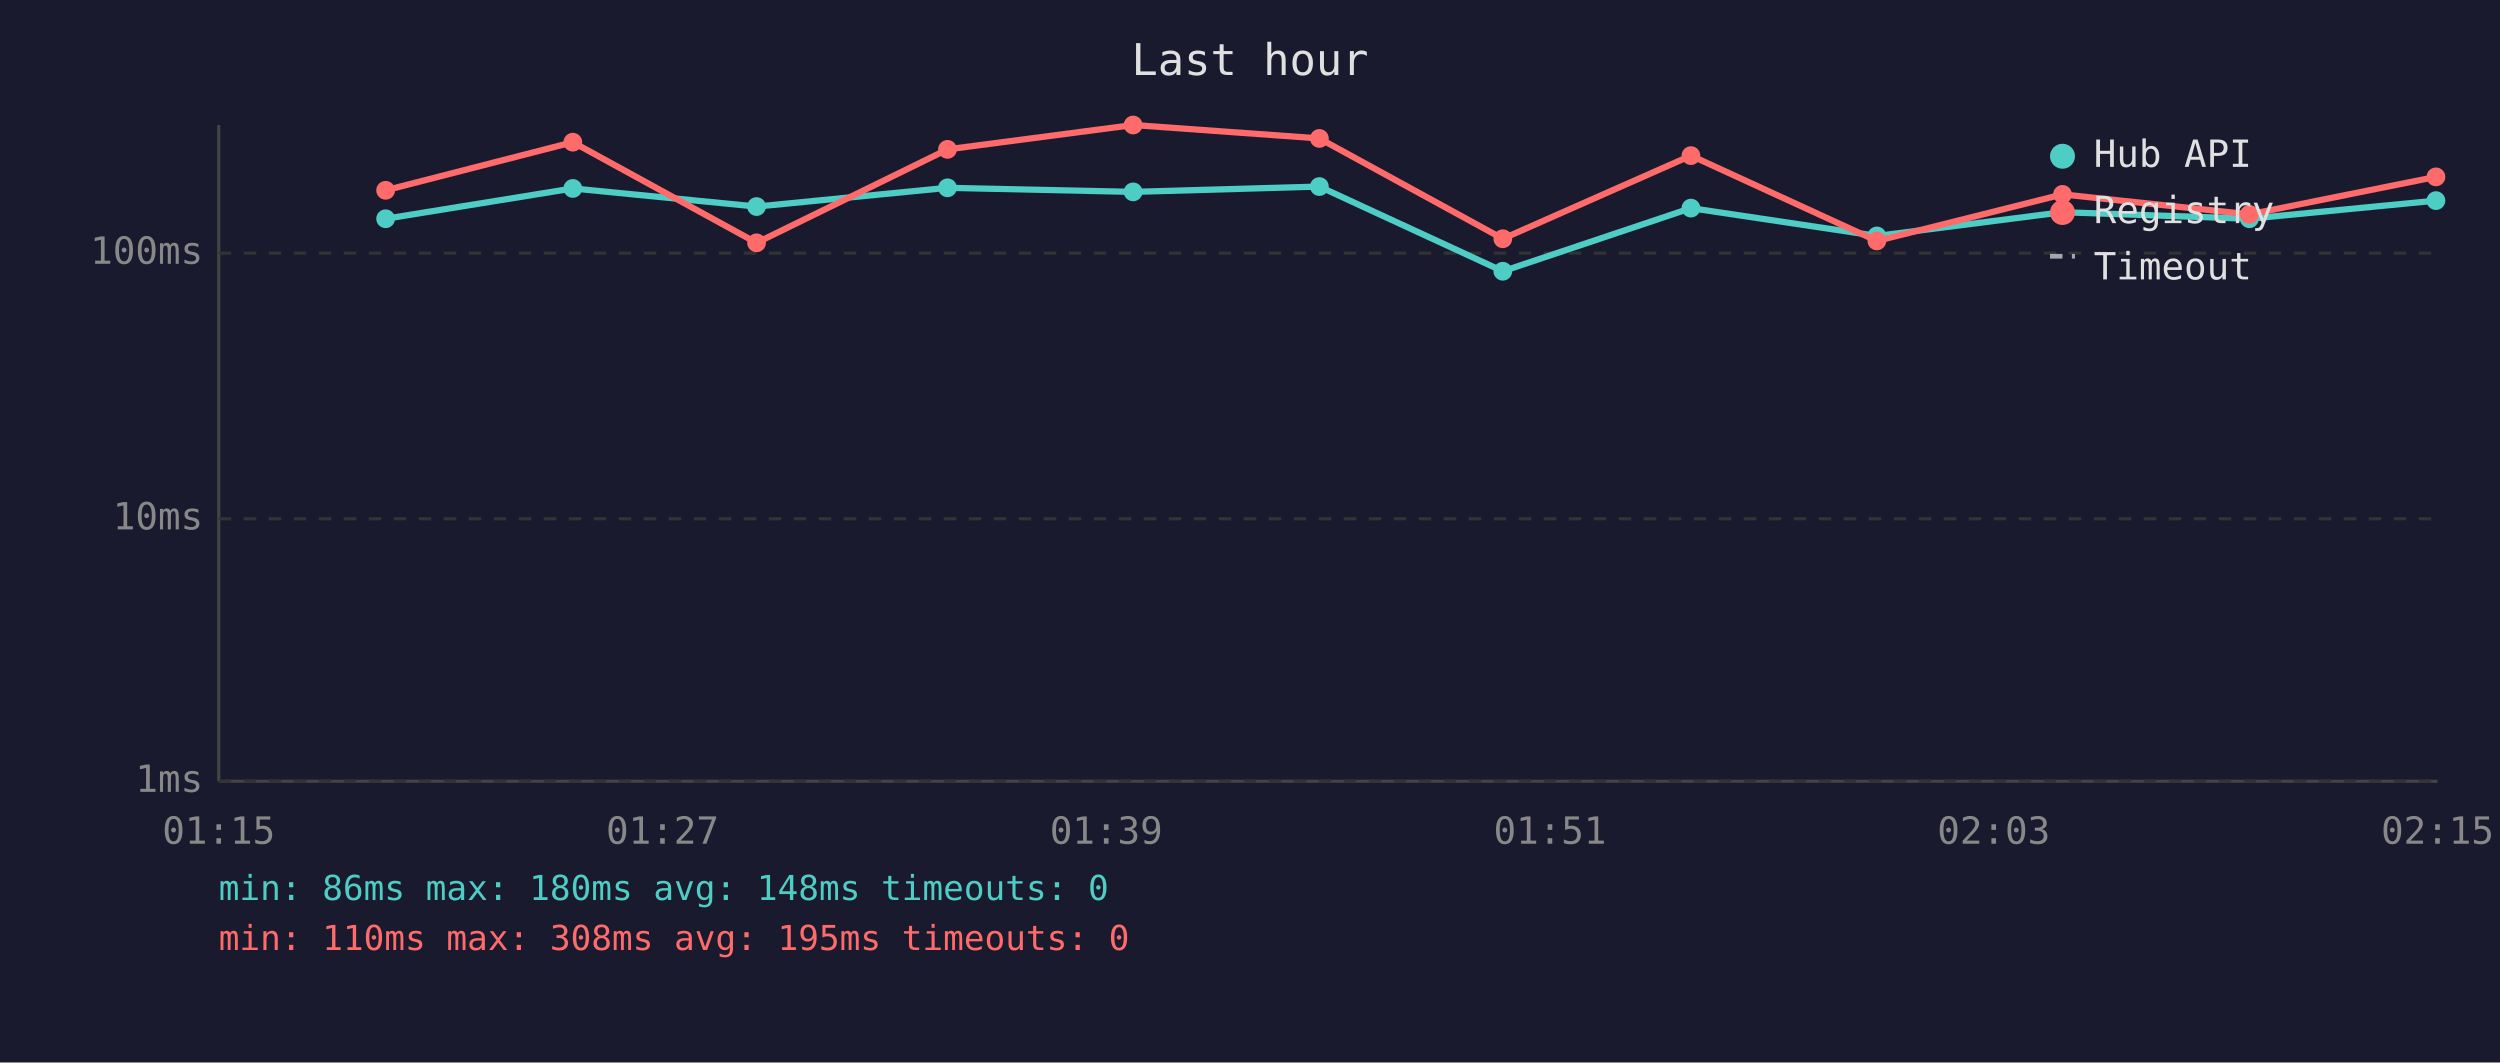
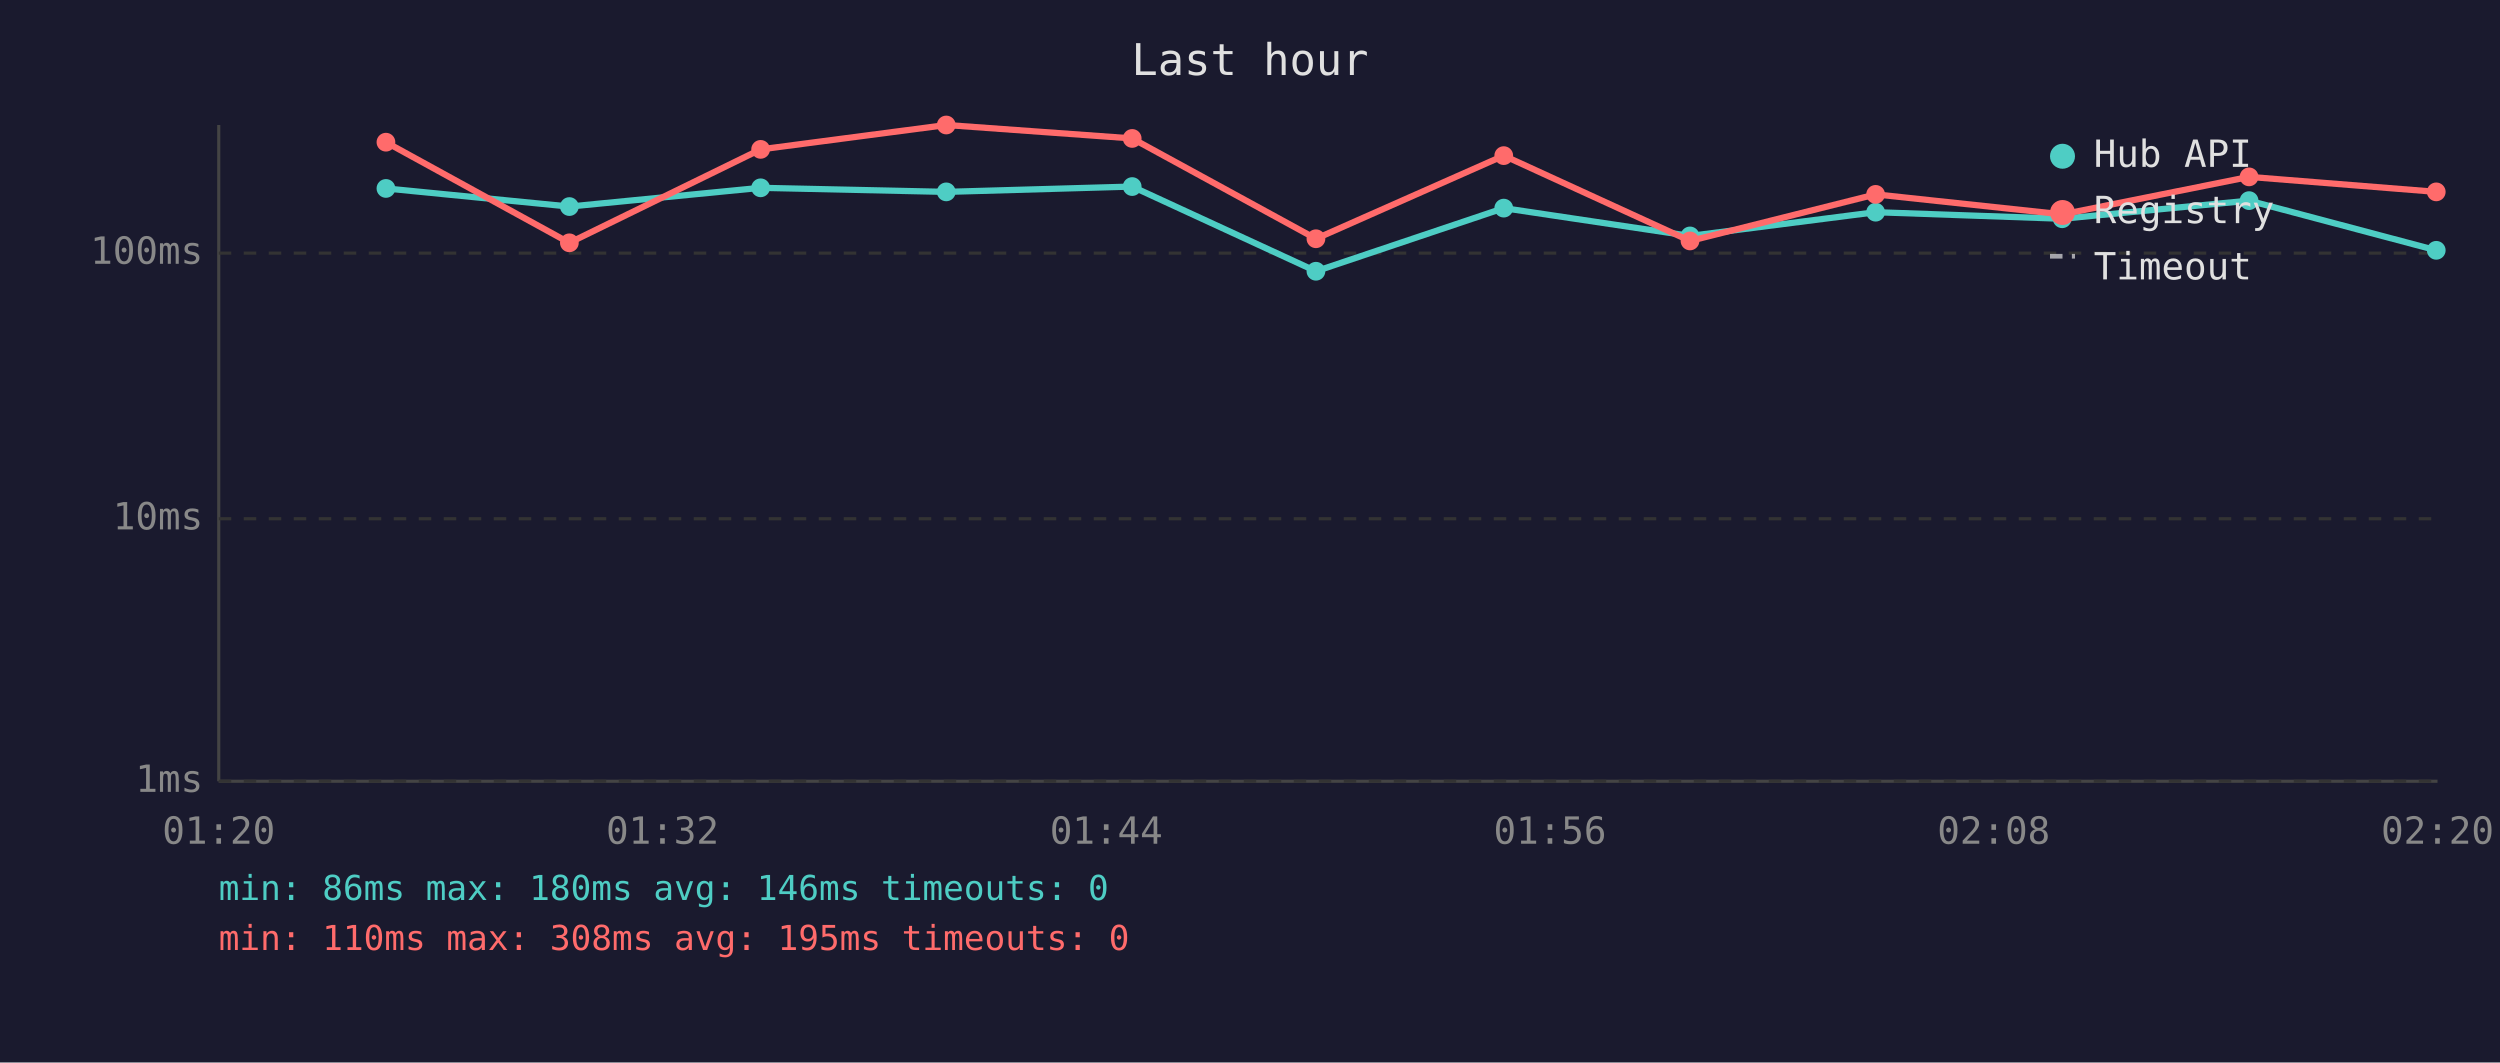
<svg xmlns="http://www.w3.org/2000/svg" viewBox="0 0 800 340" font-family="monospace" font-size="12">
  <rect width="800" height="340" fill="#1a1a2e" />
  <text x="400" y="24" fill="#e0e0e0" font-size="14" text-anchor="middle">Last hour</text>
  <line x1="70" y1="40" x2="70" y2="250" stroke="#444" stroke-width="1" />
  <line x1="70" y1="250" x2="780" y2="250" stroke="#444" stroke-width="1" />
  <line x1="70" y1="250" x2="780" y2="250" stroke="#333" stroke-width="1" stroke-dasharray="4" />
  <text x="65" y="250" fill="#888" text-anchor="end" dominant-baseline="middle">1ms</text>
  <line x1="70" y1="166" x2="780" y2="166" stroke="#333" stroke-width="1" stroke-dasharray="4" />
  <text x="65" y="166" fill="#888" text-anchor="end" dominant-baseline="middle">10ms</text>
  <line x1="70" y1="81" x2="780" y2="81" stroke="#333" stroke-width="1" stroke-dasharray="4" />
  <text x="65" y="81" fill="#888" text-anchor="end" dominant-baseline="middle">100ms</text>
-   <text x="70" y="270" fill="#888" text-anchor="middle">01:15</text>
-   <text x="212" y="270" fill="#888" text-anchor="middle">01:27</text>
-   <text x="354" y="270" fill="#888" text-anchor="middle">01:39</text>
-   <text x="496" y="270" fill="#888" text-anchor="middle">01:51</text>
-   <text x="638" y="270" fill="#888" text-anchor="middle">02:03</text>
-   <text x="780" y="270" fill="#888" text-anchor="middle">02:15</text>
-   <polyline points="123.4,70.0 183.3,60.3 242.1,66.1 303.2,60.1 362.6,61.4 422.2,59.7 480.9,86.8 541.1,66.6 600.6,75.5 660.0,67.9 719.8,70.0 779.5,64.2" fill="none" stroke="#4ecdc4" stroke-width="2" opacity="1" />
-   <circle cx="123.4" cy="70.0" r="3" fill="#4ecdc4" />
-   <circle cx="183.3" cy="60.3" r="3" fill="#4ecdc4" />
-   <circle cx="242.1" cy="66.1" r="3" fill="#4ecdc4" />
-   <circle cx="303.2" cy="60.1" r="3" fill="#4ecdc4" />
-   <circle cx="362.6" cy="61.4" r="3" fill="#4ecdc4" />
-   <circle cx="422.2" cy="59.7" r="3" fill="#4ecdc4" />
-   <circle cx="480.9" cy="86.8" r="3" fill="#4ecdc4" />
-   <circle cx="541.1" cy="66.6" r="3" fill="#4ecdc4" />
-   <circle cx="600.6" cy="75.5" r="3" fill="#4ecdc4" />
-   <circle cx="660.0" cy="67.9" r="3" fill="#4ecdc4" />
-   <circle cx="719.8" cy="70.0" r="3" fill="#4ecdc4" />
-   <circle cx="779.5" cy="64.2" r="3" fill="#4ecdc4" />
-   <polyline points="123.4,60.9 183.3,45.5 242.1,77.7 303.2,47.8 362.6,40.0 422.2,44.3 480.9,76.4 541.1,49.8 600.6,77.1 660.0,62.2 719.8,68.6 779.5,56.6" fill="none" stroke="#ff6b6b" stroke-width="2" opacity="1" />
-   <circle cx="123.4" cy="60.9" r="3" fill="#ff6b6b" />
-   <circle cx="183.3" cy="45.5" r="3" fill="#ff6b6b" />
-   <circle cx="242.1" cy="77.7" r="3" fill="#ff6b6b" />
-   <circle cx="303.2" cy="47.8" r="3" fill="#ff6b6b" />
-   <circle cx="362.6" cy="40.0" r="3" fill="#ff6b6b" />
-   <circle cx="422.2" cy="44.3" r="3" fill="#ff6b6b" />
-   <circle cx="480.9" cy="76.4" r="3" fill="#ff6b6b" />
-   <circle cx="541.1" cy="49.8" r="3" fill="#ff6b6b" />
-   <circle cx="600.6" cy="77.1" r="3" fill="#ff6b6b" />
-   <circle cx="660.0" cy="62.2" r="3" fill="#ff6b6b" />
-   <circle cx="719.8" cy="68.6" r="3" fill="#ff6b6b" />
-   <circle cx="779.5" cy="56.6" r="3" fill="#ff6b6b" />
+   <text x="70" y="270" fill="#888" text-anchor="middle">01:20</text>
+   <text x="212" y="270" fill="#888" text-anchor="middle">01:32</text>
+   <text x="354" y="270" fill="#888" text-anchor="middle">01:44</text>
+   <text x="496" y="270" fill="#888" text-anchor="middle">01:56</text>
+   <text x="638" y="270" fill="#888" text-anchor="middle">02:08</text>
+   <text x="780" y="270" fill="#888" text-anchor="middle">02:20</text>
+   <polyline points="123.5,60.3 182.2,66.1 243.4,60.1 302.8,61.4 362.3,59.7 421.1,86.8 481.2,66.6 540.8,75.5 600.2,67.9 659.9,70.0 719.7,64.2 779.6,80.1" fill="none" stroke="#4ecdc4" stroke-width="2" opacity="1" />
+   <circle cx="123.5" cy="60.3" r="3" fill="#4ecdc4" />
+   <circle cx="182.2" cy="66.1" r="3" fill="#4ecdc4" />
+   <circle cx="243.4" cy="60.1" r="3" fill="#4ecdc4" />
+   <circle cx="302.8" cy="61.4" r="3" fill="#4ecdc4" />
+   <circle cx="362.3" cy="59.7" r="3" fill="#4ecdc4" />
+   <circle cx="421.1" cy="86.8" r="3" fill="#4ecdc4" />
+   <circle cx="481.2" cy="66.6" r="3" fill="#4ecdc4" />
+   <circle cx="540.8" cy="75.5" r="3" fill="#4ecdc4" />
+   <circle cx="600.2" cy="67.9" r="3" fill="#4ecdc4" />
+   <circle cx="659.9" cy="70.0" r="3" fill="#4ecdc4" />
+   <circle cx="719.7" cy="64.2" r="3" fill="#4ecdc4" />
+   <circle cx="779.6" cy="80.1" r="3" fill="#4ecdc4" />
+   <polyline points="123.5,45.5 182.2,77.7 243.4,47.8 302.8,40.0 362.3,44.3 421.1,76.4 481.2,49.8 540.8,77.1 600.2,62.2 659.9,68.6 719.7,56.6 779.6,61.4" fill="none" stroke="#ff6b6b" stroke-width="2" opacity="1" />
+   <circle cx="123.5" cy="45.5" r="3" fill="#ff6b6b" />
+   <circle cx="182.2" cy="77.7" r="3" fill="#ff6b6b" />
+   <circle cx="243.4" cy="47.8" r="3" fill="#ff6b6b" />
+   <circle cx="302.8" cy="40.0" r="3" fill="#ff6b6b" />
+   <circle cx="362.3" cy="44.3" r="3" fill="#ff6b6b" />
+   <circle cx="421.1" cy="76.4" r="3" fill="#ff6b6b" />
+   <circle cx="481.2" cy="49.8" r="3" fill="#ff6b6b" />
+   <circle cx="540.8" cy="77.1" r="3" fill="#ff6b6b" />
+   <circle cx="600.2" cy="62.2" r="3" fill="#ff6b6b" />
+   <circle cx="659.9" cy="68.6" r="3" fill="#ff6b6b" />
+   <circle cx="719.7" cy="56.6" r="3" fill="#ff6b6b" />
+   <circle cx="779.6" cy="61.4" r="3" fill="#ff6b6b" />
  <circle cx="660" cy="50" r="4" fill="#4ecdc4" />
  <text x="670" y="50" fill="#e0e0e0" dominant-baseline="middle">Hub API</text>
  <circle cx="660" cy="68" r="4" fill="#ff6b6b" />
  <text x="670" y="68" fill="#e0e0e0" dominant-baseline="middle">Registry</text>
  <line x1="656" y1="82" x2="664" y2="82" stroke="#e0e0e0" stroke-width="1.5" stroke-dasharray="4,3" opacity="0.7" />
  <text x="670" y="86" fill="#e0e0e0" dominant-baseline="middle">Timeout</text>
-   <text x="70" y="288" fill="#4ecdc4" font-size="11">min: 86ms  max: 180ms  avg: 148ms  timeouts: 0</text>
+   <text x="70" y="288" fill="#4ecdc4" font-size="11">min: 86ms  max: 180ms  avg: 146ms  timeouts: 0</text>
  <text x="70" y="304" fill="#ff6b6b" font-size="11">min: 110ms  max: 308ms  avg: 195ms  timeouts: 0</text>
</svg>
